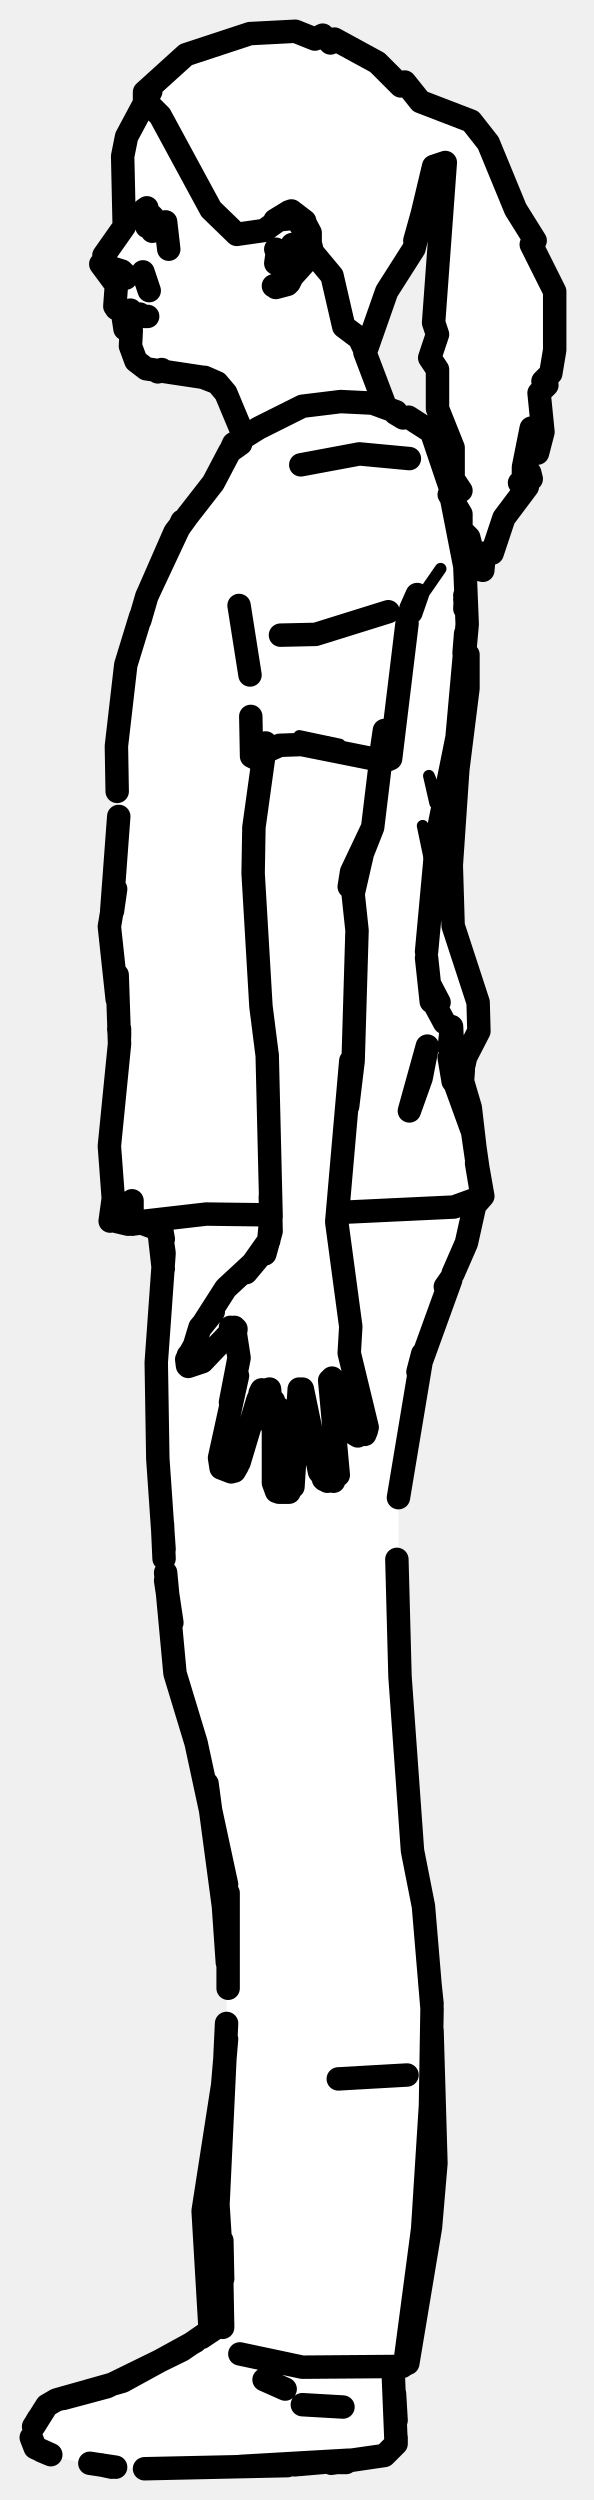
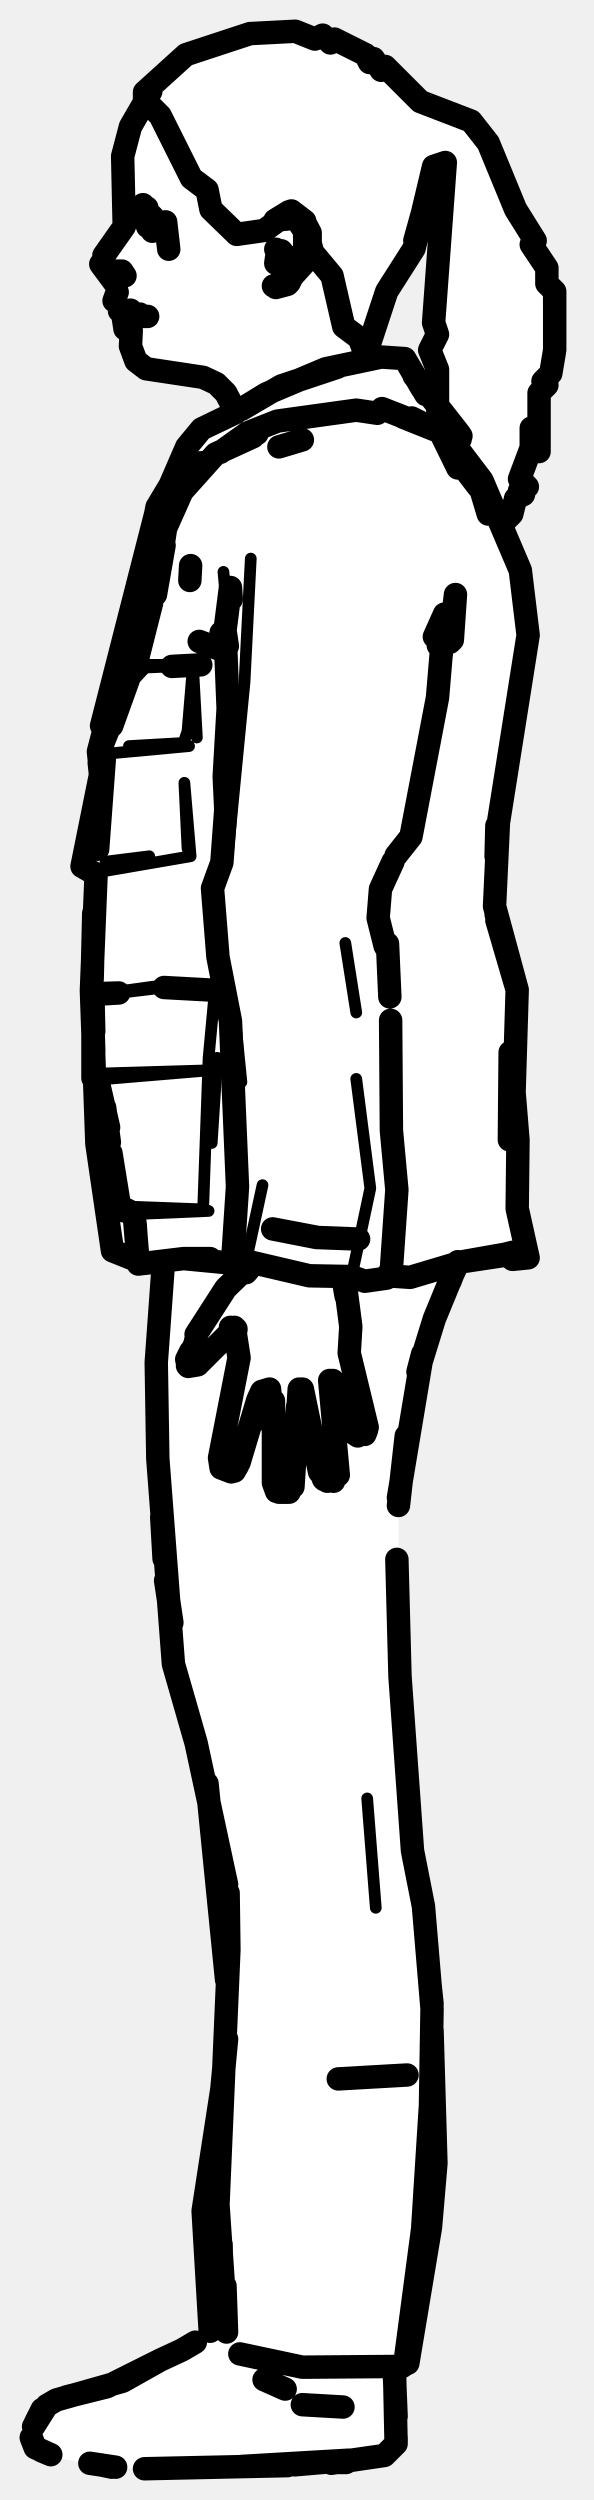
<svg xmlns="http://www.w3.org/2000/svg" viewBox="0 0 76 320" width="76" height="320" data-facing="side" data-backstage-id="makehuman/Biped/p06">
-   <path class="fill" d="M32 4.3L37.8 4L40.3 5L41.3 4.5L42.3 5.5L42.8 5L48.3 8L51.3 11L51.8 10.5L53.8 13L61 16.3L70 34.3L69.5 34.8L71 37.3L71 44.8L70.5 47.8L69.5 48.8L70 49.3L69 50.3L69 57.8L68.3 54.5L67 59.8L67 60.8L67.8 60.5L68 61.3L66.5 61.8L67.5 62.3L64.5 66.3L63 70.8L62 70.8L62 72.8L61 72.8L60 68.8L59 67.8L59 65.8L58 65.3L58.5 68.3L59.5 69.3L59 71.3L60 78.3L60 89.3L58.5 97.3L57.5 113.8L58 118.8L61.5 129.8L61.5 131.8L59 137.8L60.5 142.3L61.5 153.3L60.5 154.8L60 158.8L54 173.3L51 190.3L51 214.8L52.5 227.8L52.5 236.3L55 249.3L55 262.8L56 275.8L52.5 302.3L50.5 303.3L51 311.8L50.5 313.3L48.8 314.5L42.3 315.5L14.8 316L6.8 314.5L4.5 313.3L4 310.8L6.3 307.5L13.8 305.5L23.3 301L27 298.3L26 281.3L29 263.8L29 246.3L28 237.8L26.5 228.3L22.5 215.3L21 202.8L20 187.8L20 168.8L21 159.8L20.3 157L14 156.3L14 144.3L15.5 134.3L14 120.3L15 111.8L15 92.8L16 84.8L19.5 74.3L22.5 67.8L27.5 61.8L31 54.8L27.8 49L25.3 48L19.3 47.5L17 45.8L17 42.8L16 41.8L16 40.3L14.5 39.3L15 36.3L13 34.3L13 33.3L16 29.3L15.5 20.3L18.5 11.8L23.8 7L32 4.3ZM56.3 20.5L55.5 21.3L53 31.8L47.5 41.8L47 46.3L49.5 52.3L52.8 53.5L56.5 56.8L57.5 62.3L58.8 63L58 61.3L58 57.3L56 52.3L56 47.3L55 45.8L56 42.8L55.5 41.3L56.5 32.8L57 20.8L56.3 20.5ZM55 48.3L55.3 52L54.5 49.8L55 48.3Z" fill="#fff" fill-rule="evenodd" />
-   <path class="detail" d="M36.2 179.7L36.1 186.6M25.4 173.8L29.2 170.2M37 27.1L37 27.8L37.9 28L39.1 29.4L39.7 31.2M37.1 34L37.9 32.9L37.9 33.9L39.3 32.3L37.3 35M54.8 114.7L55 110L54.1 105.7M31.8 81.5L30.5 76.8M56.7 103.7L54.9 99.3L55.7 102.8M56.4 72.8L52.8 78M38.3 94.2L43.5 95.3" fill="none" stroke="#000" stroke-width="1.5" stroke-linecap="round" stroke-linejoin="round" />
-   <path class="outline" d="M13.3 32.7L15.9 29L15.7 20L16.2 17.5L19.3 11.7M12.9 33.8L14.9 36.5L14.7 39.2M14.9 39.5L16.3 40.2L16.7 39.7M15.8 40.8L16 42.1L16.8 42.3L16.7 44.3L17.4 46.2L18.7 47.2L26 48.3L27.8 49L26.2 48.3L27.8 49L28.9 50.3L31.2 55.8M46.7 43.3L46.7 45.1L49.2 51.7M49 51.3L48.6 50.4M54.6 25.4L53.1 30.8M19.5 27.7L18.5 26.8M14 34.2L16.2 35.3L15.6 34.7L16.1 35.6L15.6 34.7L14 34.2M15.1 34.7L14.9 34.7M17.6 40.2L16.7 40M17.9 40.2L16.1 40.2M16.6 40.1L16.9 40.1M18.3 40.5L18.9 40.5M20.2 47.6L20.7 47.3M21.2 28.4L21.6 31.9L21.2 28.4M19.7 28.9L18.8 29M19.5 28.9L19.5 29.6M49.7 78.3L40.4 81.2L35.9 81.3M38.5 59.5L46 58.1L52.4 58.7M34 95.1L32.5 105.9L32.4 111.8L33.4 128.8L34.2 135.1M49.2 93.5L48.7 96.9M48.8 96.8L47.7 105.9L45.6 110.8M30.6 187.2L33 179.2L33.5 178.1L34.5 177.8L34.9 182.7L35 179.3L35 189.8L35.4 190.9M33.5 177.9L33.3 178.3M29.6 188.4L28.3 187.9L28.1 186.6L30.4 176.1L29.5 179.5L30.6 173.8L30 169.9M28.4 185.2L28.3 187.7L28.4 185.2M30 188.3L30.4 187.6M37.5 190.3L38.3 177.8M35.7 191L37 191M38.1 180L37.9 182L38.1 180M35 186.7L35 186.3M43.3 188.8L42.2 176.7M41.4 189.3L41.9 189.6L40.9 188.4L38.7 177.8M42.7 189.6L41.5 189.4M47 182.7L44.7 173.2L44.9 169.8L43.1 156.4L44.9 135.8L44.5 141.6L45.2 135.8L45.7 119.1L45.2 114.4L45.3 111.7L45.2 114.4L46.6 108.3L46 109.6M42.5 176.4L42.9 177.1M42.9 177.1L44.1 180.3M45 182.9L44.3 180.6M46.9 183.1L46.7 183.6M34.2 135L34.7 155.7L34.4 158.8L31.5 162.9L33 161.1L28.9 164.9L25.7 169.9L27.3 167.9L25.6 169.9L24.6 173.2L23.9 174L24.1 174.9L25.9 174.3L29.7 170.3M24.8 172.4L23.9 174L24 174.8M24.6 173.2L24.1 174.7L24.6 173.2M24.1 174.9L24.2 173.4M24.1 173.5L24.8 172.7M34.9 182.7L34.9 182.5M41.2 188.8L41.4 187.4L41.2 188.8M45.3 183.5L45.8 183.8M47.7 105.9L45 111.6L44.7 113.5L47.7 105.9M34.6 153.2L34.7 157.6L33.9 160.5L34.7 157.6L34.6 153.2M30.2 170.1L29.5 169.9L30.2 170.2M52.1 265.6L43.3 266.1M19.4 28.6L19.9 28.1M18.3 34.8L19.1 37.2L18.3 34.8M16.3 42L16.8 42.3L16.3 42M38 27.9L35.2 28.2L37 27.1L38.9 28.3L39.7 29.8L39.7 32.1L39.2 33.4L37.4 35.4M37.8 27.8L39 29.6L39 31.8L37.6 34.6L36.4 36L35 36.6M35.3 36.8L36.8 36.4M37 36.2L37.5 35.2M35.5 32.6L35.3 33.7L35.5 32.3L35.7 33L35.3 31.9M36.3 33.5L35.9 34M37.4 33.4L36 33.8L37.5 33.1M37.4 31.3L37.8 31.8L37.4 31.3M18.8 26.6L18.6 28.4M55.5 128.3L56.9 130.9L55.5 128.3M54.6 122.6L55.2 128.2M54.7 133.9L53.9 138L52.4 142.2L54.7 133.9M59.3 137L59.2 138.4L60.2 141.8L60.8 147M43.3 155.2L58.1 154.5L61.7 153.2L60.5 144.9L58 138M56.2 128.3L55.1 126.2L56.2 128.3M57.7 63.3L59.5 72.5L59.8 79.9L58.5 94.4L56.1 106.3M59 138L59.6 135.3L61.3 132L61.2 128.3L58 118.5L57.7 108.6L57.6 113.2L58.6 98.5L59.9 88.1L59.9 83.8M15 124.8L15.3 133.6L14 146.7L14.5 153.4L14.1 156.3L14.5 155M15.3 131.7L15.3 132.7L15.2 131.7M14.4 116.6L14.8 113.8L14 118.6L15 127.9M61.2 153.6L61.7 153.1L61 148.9M34.3 155.5L26.4 155.4L17.7 156.4L16.9 156.3L16.9 153.7L16.9 156.7L19.7 156.3M23.3 66.7L18.8 76.3L17.9 79.4M18 78.9L16.1 85.1L14.9 95.5L15 101.3M59.5 77.9L59.6 75.9L59.6 77.8M57.7 62.6L55.3 55.5M52.1 79.8L50 97.1L49.3 97.4M30.8 56.8L29.4 57.8L27.3 61.8L22.4 68.1L18.9 76.1L22.3 68.4L24.1 65.9M29.5 57.7L29.9 56.8L33.1 54.8L38.7 52L43.6 51.4L47.7 51.6L50.7 52.7M55.1 55.2L52.3 53.4M50.6 52.9L51.6 53.5M55.9 107.7L54.6 121.8M58 138.4L57.5 135.4M58.1 138.4L57.8 131.4L57.5 134.1M15.2 104.5L14.3 116.6M15.3 156.1L14.3 156.2L16.4 156.7M19.6 157.1L18 156.5M59.4 83.6L59.6 81.1M52.6 77.9L53.4 76.1L52.6 78.4M30.6 77.5L32 86.4M49.1 97.4L38.6 95.3L35.8 95.4L33.4 96.5L33 97.1L33.4 97.4L32.2 96.8L32.1 91.7M59.6 77.6L59.5 76.2M59.6 77.6L59.5 76.7L59.6 77.7M61.1 153.9L61.8 153.1L61.2 149.7M21.3 156.1L20.3 156.1M21 198.3L20.2 186.7L20 174.4L21 160.4L20.4 156.3M29 241.2L25.1 223.1L22.4 214.2L21.2 201.3M20.8 195.1L21 199.5M21.2 202.3L22 207.7M26.5 228.3L28.6 244L29.1 251.2M29.2 242.3L29.2 254.5M29 259L27.9 282.2L28.5 291.7L28.4 286.8M28.3 287.3L28.5 297.9M26.9 298.3L26 283L28.5 266.9M30.7 301.3L38.7 303L51.5 302.9M51.8 302.7L54.1 285.3L55.1 269.5L55.3 257.1L54.2 244L52.8 236.9L51.2 214.6L50.8 199.6M55 253.6L55.3 256.5M55.3 259.9L55.8 276.9L55.1 285.1L52.2 302.5M51 191.7L53.9 174.3L57.7 163.8M53.5 175.6L54.1 173.3M20.2 156.2L20.9 162.4M20.9 158.6L20.5 156.3M60.7 154.6L59.7 159.1L58 163M57.7 163.7L57 164.7M29 261L28.5 266.9M25 299.7L15.7 304.8L7.2 307.2L6 307.9L4.3 310.6M4 312L4.5 313.3L6.5 314.2L5.3 313.7M50.7 312L50.7 312.8L49.2 314.3L50.7 312.8L50.3 303M50.5 306.4L50.7 309.8M30.8 315.7L44.7 314.9L37.7 315.5M18.5 316L36.8 315.6M14.8 315.8L11.5 315.3M14.3 315.8L12.9 315.5M8.1 307L13.7 305.5L23.3 300.8L26.2 298.8M43.7 315L42.7 315.1M42.7 315.1L43.7 315M42.9 315.2L49.2 314.3L42.4 315.3M4.9 309.6L4.5 310.3M6 307.9L4.8 309.8M44.3 315.2L42.8 315.2L44.3 315.2M25.8 299.2L28.5 297.4M33.8 304.6L36.5 305.8M38.7 307.8L43.9 308.1M32 4.3L37.8 4L40.3 5L41.3 4.5L42.3 5.5L42.8 5L48.3 8L51.3 11L51.8 10.5L53.8 13L60.3 15.5L62.5 18.3L66 26.8L68.5 30.8L68 31.3L71 37.3L71 44.8L70.5 47.8L69.5 48.8L70 49.3L69 50.3L69.5 55.3L68.8 58L68 54.8L67 59.8L67 60.8L67.8 60.5L68 61.3L66.5 61.8L67.5 62.3L64.5 66.3L63 70.8L62 70.8L61.8 73L61 72.8L60 68.8L59 67.8L59 65.8L57.5 63.3L59 62.8L58 61.3L58 57.3L56 52.3L56 47.3L55 45.8L56 42.8L55.5 41.3L57 20.8L55.5 21.3L53 31.8L49.5 37.3L46.8 45L46 43.3L44 41.8L42.5 35.3L40 32.3L39 28.3L37.3 27L33.8 29.5L30.3 30L27 26.8L20.5 14.8L18.5 12.8L18.5 11.8L23.8 7L32 4.3" fill="none" stroke="#000" stroke-width="3" stroke-linecap="round" stroke-linejoin="round" />
+   <path class="fill" d="M32 4.3L37.8 4L40.3 5L41.3 4.5L42.3 5.5L42.8 5L46.8 7L47.3 8L47.8 7.5L48.8 9L49.3 8.5L53.8 13L60.3 15.5L64 21.3L66 26.8L68.5 30.8L68 31.3L70 34.3L70 36.3L71 37.3L71 44.8L70.5 47.8L69.5 48.8L70 49.3L69 50.3L69 57.8L68 54.8L68 57.3L66.5 61.3L67.5 62.3L66.5 62.8L67 63.3L64 67.3L66.5 72.3L67.5 78.8L67.5 83.3L63.5 105.8L63.5 117.8L66 125.3L66 154.8L67.5 160.8L64.8 160.5L58.5 161.8L54 173.3L51 190.8L51 214.8L52.5 227.8L52.5 236.3L54.5 244.8L55.5 256.3L55 262.8L56 277.3L52.5 302.3L50.5 303.3L50.5 313.3L48.8 314.5L42.3 315.5L14.8 316L6.8 314.5L4.5 313.3L4 310.8L6.3 307.5L13.8 305.5L23.3 301L27 298.3L26 281.8L29 263.3L29 251.3L27 230.8L22.5 215.3L21 202.8L20 187.8L20 168.8L21 161.8L17.8 162L15.3 160.5L14 158.8L12 141.8L12 111.8L10.5 110.8L10.5 109.8L13 99.3L13 92.3L18 75.3L20 64.8L24.5 56.3L30 52.3L27.8 49L25.3 48L19.3 47.5L17 45.8L17 42.8L16 41.8L16 40.3L14.5 39.3L15 36.3L13 34.3L13 33.3L16 29.3L15.5 20.3L18.5 11.8L23.8 7L32 4.3ZM56.3 20.5L55.5 21.3L53 31.8L49.5 37.3L47 43.3L47.3 46L51.8 46L54.3 49.5L55.3 48L55.8 51.5L56 47.3L55 44.8L56 42.8L56 30.3L57 22.3L57 20.8L56.3 20.5ZM67.5 60.8L67.8 61.5L67 61.3L67.5 60.8Z" fill="#fff" fill-rule="evenodd" />
+   <path class="detail" d="M24.7 174L26.3 173L29.2 170.2M37 27.1L37 27.8L37.9 28L39.1 29.4L39.7 31.2M37.8 33.5L36.8 34.8L37 33.7L35.7 34.9M13 92.9L15.5 86.8L19.5 71.5L20.5 65.2L19.5 71.5M45 52L35 53.4L31.3 54.9L26.9 58.4L24.3 58.6L25.8 59.7M23.1 62.5L22.7 62.1L20.5 65.2M14.5 127L21.7 126L28.3 126.8M56.1 88L57.6 82.2L56.6 82.5M25.2 94.4L24.7 85.2L24 93.6L23.5 95.1L16.5 95.5M27.5 126.8L26.7 135.4L26 154.8L26.7 155L17.4 155.4L17.7 161.8L22.2 161.2M28.6 73.2L29 77.5M45.6 129.6L44.2 120.7M29.2 108.9L31.3 87.3L32.1 71.5M27.8 135.4L27.1 146.3M12.8 111.6L24.4 109.6L23.6 100.2L24 108.6L24.4 109.6M15.3 154.4L26 154.8M17.9 85.1L25.7 85.1M17.4 85.5L22 85.3M13.5 110.3L19.1 109.6M15.2 127.1L21 126.4M30.1 130.5L30.9 138.5M45.6 138.1L47.4 152.1L45 163.4M33.6 151.7L31.5 161.4M13.4 96.5L24.2 95.5L23.5 95.1M12.5 138.2L26.8 137L13.3 137.4L11.9 138M47 230.2L48.1 244.2" fill="none" stroke="#000" stroke-width="1.5" stroke-linecap="round" stroke-linejoin="round" />
+   <path class="outline" d="M13.3 32.7L15.9 29L15.7 20L16.7 16.2L19.3 11.7M12.9 33.8L14.9 36.5M15.3 39.8L16.3 40.2L16.7 39.7M15.8 40.8L16 42.1L16.8 42.3L16.7 44.3L17.4 46.2L18.7 47.2L26 48.3L27.7 49.1L28.9 50.3L29.9 52.2M46.7 43.3L47 46M54.6 25.4L53.1 30.8M18.5 26.8L19.5 27.7M18.4 26.8L18.3 26.2M14.9 34.7L15.6 34.7L16 35.3L15.1 34.7M17.6 40.2L16.7 40M17.9 40.2L16.1 40.2M16.6 40.1L16.9 40.1M18.3 40.5L18.9 40.5M21.2 28.4L21.6 31.9L21.2 28.4M19.7 28.9L18.9 29M19.5 28.9L19.5 29.6M30.6 187.2L33 179.2L33.5 178.1L34.5 177.8L34.9 182.7L35 179.3L35 189.8L35.4 190.9M30 169.9L30.6 173.8L28.1 186.6L28.3 187.9L29.6 188.4M29.3 186.1L29.8 186.4L29.3 186.1M30 188.3L30.4 187.6M37.5 190.3L38.3 177.8M35.7 191L37 191M38.1 180L37.9 182L38.1 180M35 186.7L35 186.3M43.3 188.8L42.2 176.7M41.4 189.3L41.9 189.6L40.9 188.4L38.7 177.8M42.7 189.6L41.5 189.4M47 182.7L44.7 173.2L44.9 169.8L44.1 163.6M42.6 176.7L42.9 177.1M42.9 177.1L44.1 180.3M45 182.9L44.2 180.4M46.9 183.1L46.7 183.6M45.2 183.4L45.8 183.8M25.1 171.4L24.9 172.2M24.8 172.4L23.9 174L24.1 174.9L25.3 174.7L29.7 170.3M24.6 173.2L24.1 174.7L24.6 173.2M25.1 170.8L28.9 164.9L32.2 161.7M24 174.8L24.4 173L23.9 174L24.1 174.9M34.9 182.7L34.9 182.5M41.2 188.8L41.4 187.4L41.2 188.8M30.2 170.1L29.5 169.9L30.2 170.2M43.9 163.6L44.3 165.9L44.1 163.7M32.4 161.8L31.5 162.9L32.3 161.8M52.1 265.6L43.3 266.1M19.4 28.6L19.9 28.1M16.3 42L16.8 42.3L16.3 42M14.6 38.5L15 37.4M38 27.9L35.2 28.2L37 27.1L38.9 28.3L39.7 29.8L39.7 32.1L39.2 33.4L37.4 35.4M37.8 27.8L39 29.6L39 31.8L37.6 34.6L36.4 36L35 36.6M35.3 36.8L36.8 36.4M37 36.2L37.5 35.2M35.5 32.3L35.3 31.9M36.3 33.5L35.9 34M37.4 33.4L36.5 33.6M37.5 33.1L37 33.5M36 32.1L36.4 32.6M35.5 32.6L35.3 33.7L35.5 32.3M18.8 26.6L18.6 28.4M25.8 59.7L23.1 62.5L21 65.7L20 72L13.3 93.4L13 92.9L18.9 71.2L20.1 64.9L21.9 61.9M31 52.3L34.1 50.4L41.7 47.2L48.8 45.7L51.8 45.9L54 49.7M30.2 52.8L25.8 54.9L23.9 57.2L21 63.9L23.9 57.2L25.8 54.9L28.9 53.4M28.2 57.9L31.7 55.4L35.5 53.9L45.6 52.5L48.3 52.9M13 92.9L19.9 65.9M47.5 45.9L48.3 45.8M50.3 45.8L51.8 45.9L54.5 50.5M20.9 63.6L21.9 61.9M12.3 138.2L11.9 138L11.9 127.2L15.2 127.1L13.5 127.2M12.5 108.7L13.4 96.5L10.5 110.9L12.3 111.9L11.7 126.8L12.4 146.4L14.4 160.1L17.4 161.3M65.1 160.6L65.6 161.2L67.6 161L66.2 154.7L66.3 145.9L65.8 139.8L66.2 126.7L63.3 116L63.8 105.3L67.6 81.3L66.6 73L61.7 61.5L57.6 56.1M17.3 156.7L17.4 158.1M17.2 155.7L17.7 161.8L23.5 161.1L31.9 161.9M17.9 85.1L16.6 86.5L14.3 92.9M16.4 87L12.7 96.3L13.4 96.5L12.9 102.4M25.7 85.1L22 85.3L25.7 85.1M21 69.8L19.9 76.1L21.2 67.6L23.3 62.9L27.6 58.1L32.4 55.9M28.3 126.8L21 126.4L28.3 126.8M29.6 76.7L29.5 75.2L28.8 80.7L28.9 82.2M28.3 81L28.9 82.1M50.7 109.5L52.6 107.1L56 89.3L56.9 78.6L55.6 81.5M30.8 161L29.8 161L30.4 151.9L29.5 130.7L27.9 122.5L27.2 113.7L28.4 110.4L28.9 103.6L28.7 99.4L29.2 90.7L28.8 80.7L29.1 82.7M50.3 110.3L48.7 113.8L48.4 117.5L49.3 121.1M48.9 52.3L56.3 55.2L58.6 59.9M21 68.8L18.5 76.4M30.2 161.1L39.6 163.3L45 163.4L46.7 164L49.5 163.6L50.1 162.4L50.8 152.3L50.1 144.7L50 130.6M56.6 82.6L57.9 81.9L57.6 82.2L58.3 76.1L57.9 81.9L56.1 82.6M16.7 155.1L15.3 154.4L15.9 155M65.3 134.7L65.2 145.9M64.3 160.6L59.2 161.5L52.5 163.5L49.5 163.3M14 146.2L13.4 141.8M21 69.8L17.4 85.1M17.4 85.1L19.4 77.2M21 69.8L19.8 75.3M13 100L12.6 96.2L15.3 85.8L18.1 77.7M13.4 96.6L13.3 97.6M49.6 120.8L49.9 127.6M55.6 55L51.6 53.4M55.7 55L52.7 53.5M34.9 157.3L40.7 158.4L45.9 158.6L40.5 158.4L34.9 157.3M56.7 56L61.2 62.3L58.6 58.9M63.5 117L66.2 126.7L63.6 117.8M31.9 161.9L29.8 161M12.5 138.2L13.9 144.3M15.3 154.4L14.2 147.6M12 116.9L11.8 125.3M11.8 127.8L12 134.6M12.3 142L12.4 146.4L14.4 160.1L16.9 161.1M63.5 109.6L63.6 105.7M12.9 99.5L12.7 97.6M13 98.5L10.5 110.9L11.9 111.7M11.9 127.7L12 132M53 48.1L58.8 55.5M58.9 56.2L56.7 55.7M65.6 160.3L64.4 160.6M18.6 161.7L19.4 161.6M23.5 161.1L26.9 161.1M59.2 161.5L64.5 160.7M43.2 47L36 49.4L30.9 52.4M31.6 55.9L32.9 55.5M24.3 74.3L24.4 72.4M35.7 57.2L38.7 56.3M29 241.2L25.1 223.1L22.2 213L20.2 186.7L20 174.4L20.9 161.9M20.7 194.2L21 199.5M21.2 202.3L22 207.7M26.5 228.3L29 253.4M29.2 242.3L29.3 249.6L27.9 282.2L29 298.5M28.3 287.3L28.5 297.9M29 298.5L28.8 292.6M26.9 298.3L26 283L28.4 267.4L29 261M30.7 301.3L38.7 303L51.5 302.9M51.8 302.7L54.1 285.3L55.1 269.5L55.3 257.1L54.2 244L52.8 236.9L51.2 214.6L50.8 199.6M55 253.6L55.3 256.5M55.3 259.9L55.8 276.9L55.1 285.1L52.2 302.5M51 191.7L53.9 174.3L55.6 168.8L58.6 161.5M53.5 175.6L54.1 173.3M52 183.8L51 192.7M58.6 161.7L58 163M57.6 164L58.1 162.7M28.6 83.3L25.5 82.1L28.7 83.3M8.5 306.8L13.7 305.5L20.5 302.1L15.7 304.8L7.2 307.2L6 307.9L4.3 310.6M4 312L4.5 313.3L6.5 314.2L5.3 313.7M50.7 312L50.7 312.8L49.2 314.3L50.7 312.8L50.5 303.4M50.5 304.4L50.7 309.3M31 315.7L44.7 314.9L37.7 315.5M18.5 316L36.8 315.6M14.8 315.8L11.5 315.3M14.3 315.8L12.9 315.5M43.7 315L42.7 315.1M42.7 315.1L43.7 315M42.9 315.2L49.2 314.3L42.4 315.3M5.4 308.4L4.5 310.2M20.5 302.1L23.3 300.8L20.5 302.1M23.3 300.8L25 299.8L23.3 300.8M44.3 315.2L42.8 315.2L44.3 315.2M26.9 298.4L28.5 297.4M33.8 304.6L36.5 305.8M38.7 307.8L43.9 308.1M32 4.3L37.8 4L40.3 5L41.3 4.5L42.3 5.5L42.8 5L46.8 7L47.3 8L47.8 7.5L48.8 9L49.3 8.5L53.8 13L60.3 15.5L62.5 18.3L66 26.8L68.5 30.8L68 31.3L70 34.3L70 36.3L71 37.3L71 44.8L70.5 47.8L69.5 48.8L70 49.3L69 50.3L69 57.8L68 54.8L68 57.3L66.5 61.3L67.5 62.3L66.5 62.8L67 63.3L66 63.8L65.5 65.8L64.3 67L63.3 65.5L62.5 65.8L61 60.8L57.5 56.3L59 55.8L56 52.3L56 47.3L55 44.8L56 42.8L55.5 41.3L57 20.8L55.5 21.3L53 31.8L49.5 37.3L46.8 45.5L46 43.3L44 41.8L42.5 35.3L40 32.3L39 28.3L37.3 27L33.8 29.5L30.3 30L27 26.8L26.5 24.3L24.5 22.8L20.5 14.8L18.5 12.8L18.5 11.8L23.8 7L32 4.3" fill="none" stroke="#000" stroke-width="3" stroke-linecap="round" stroke-linejoin="round" />
</svg>
